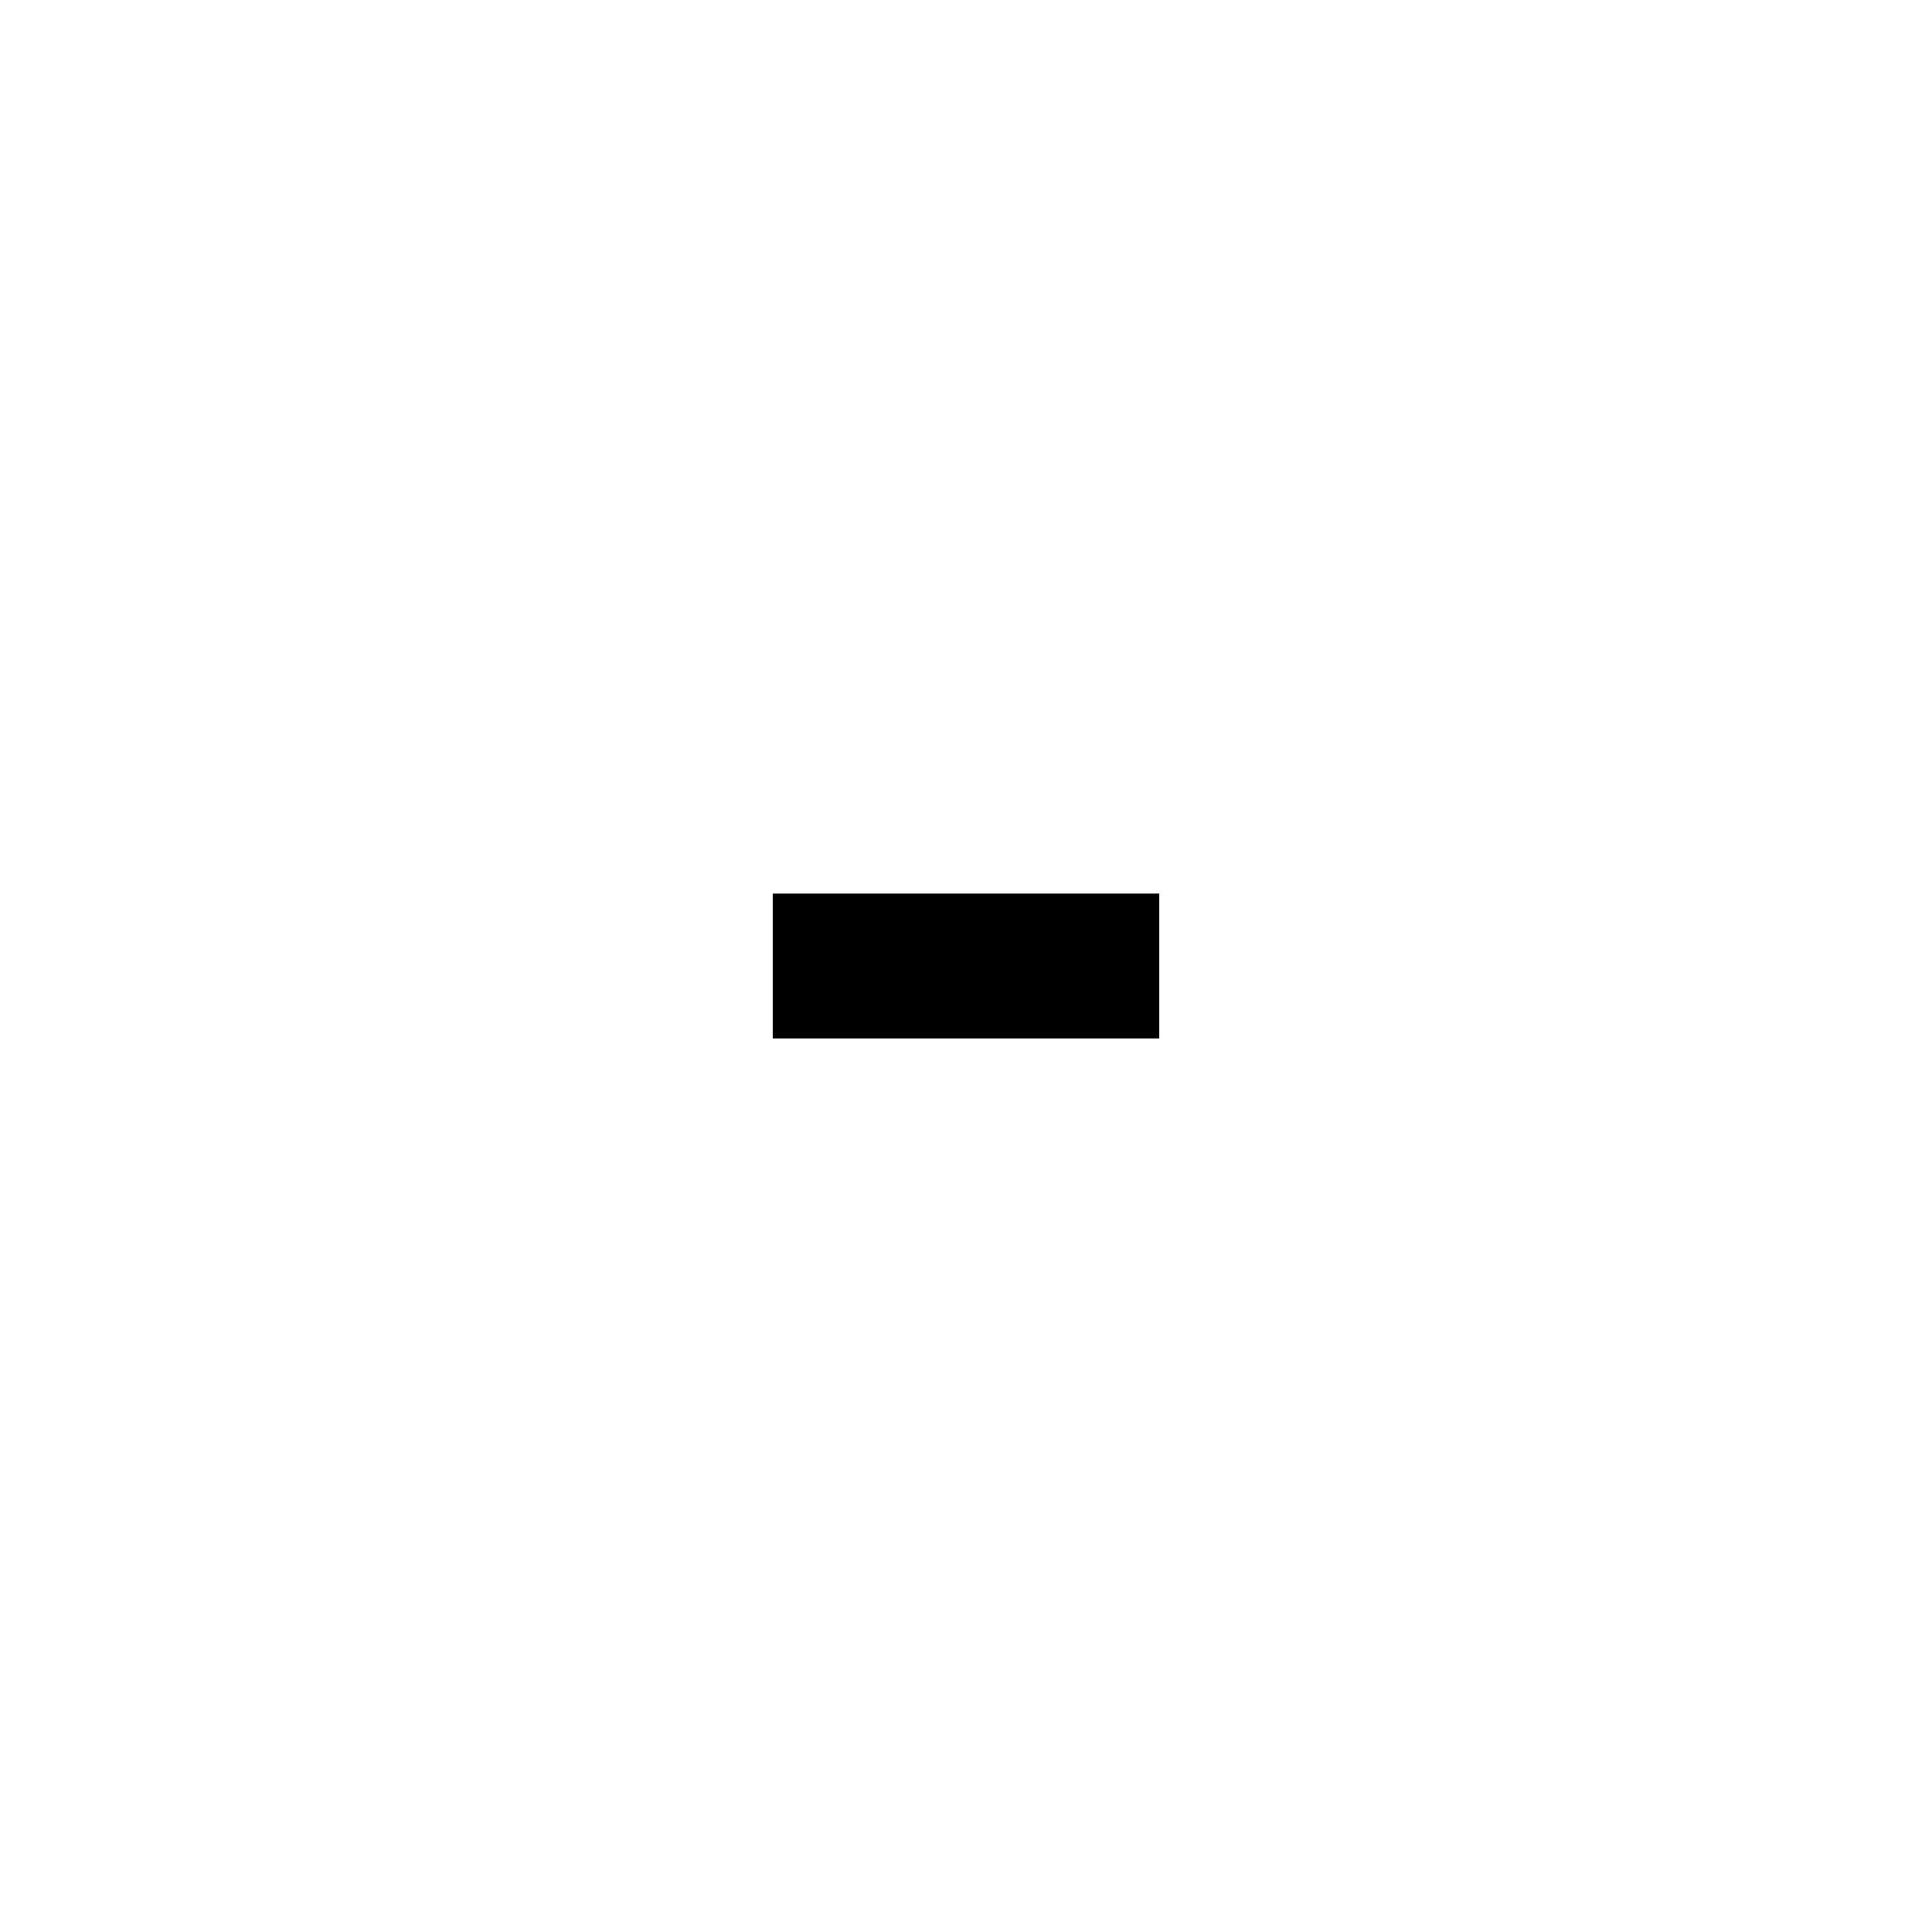
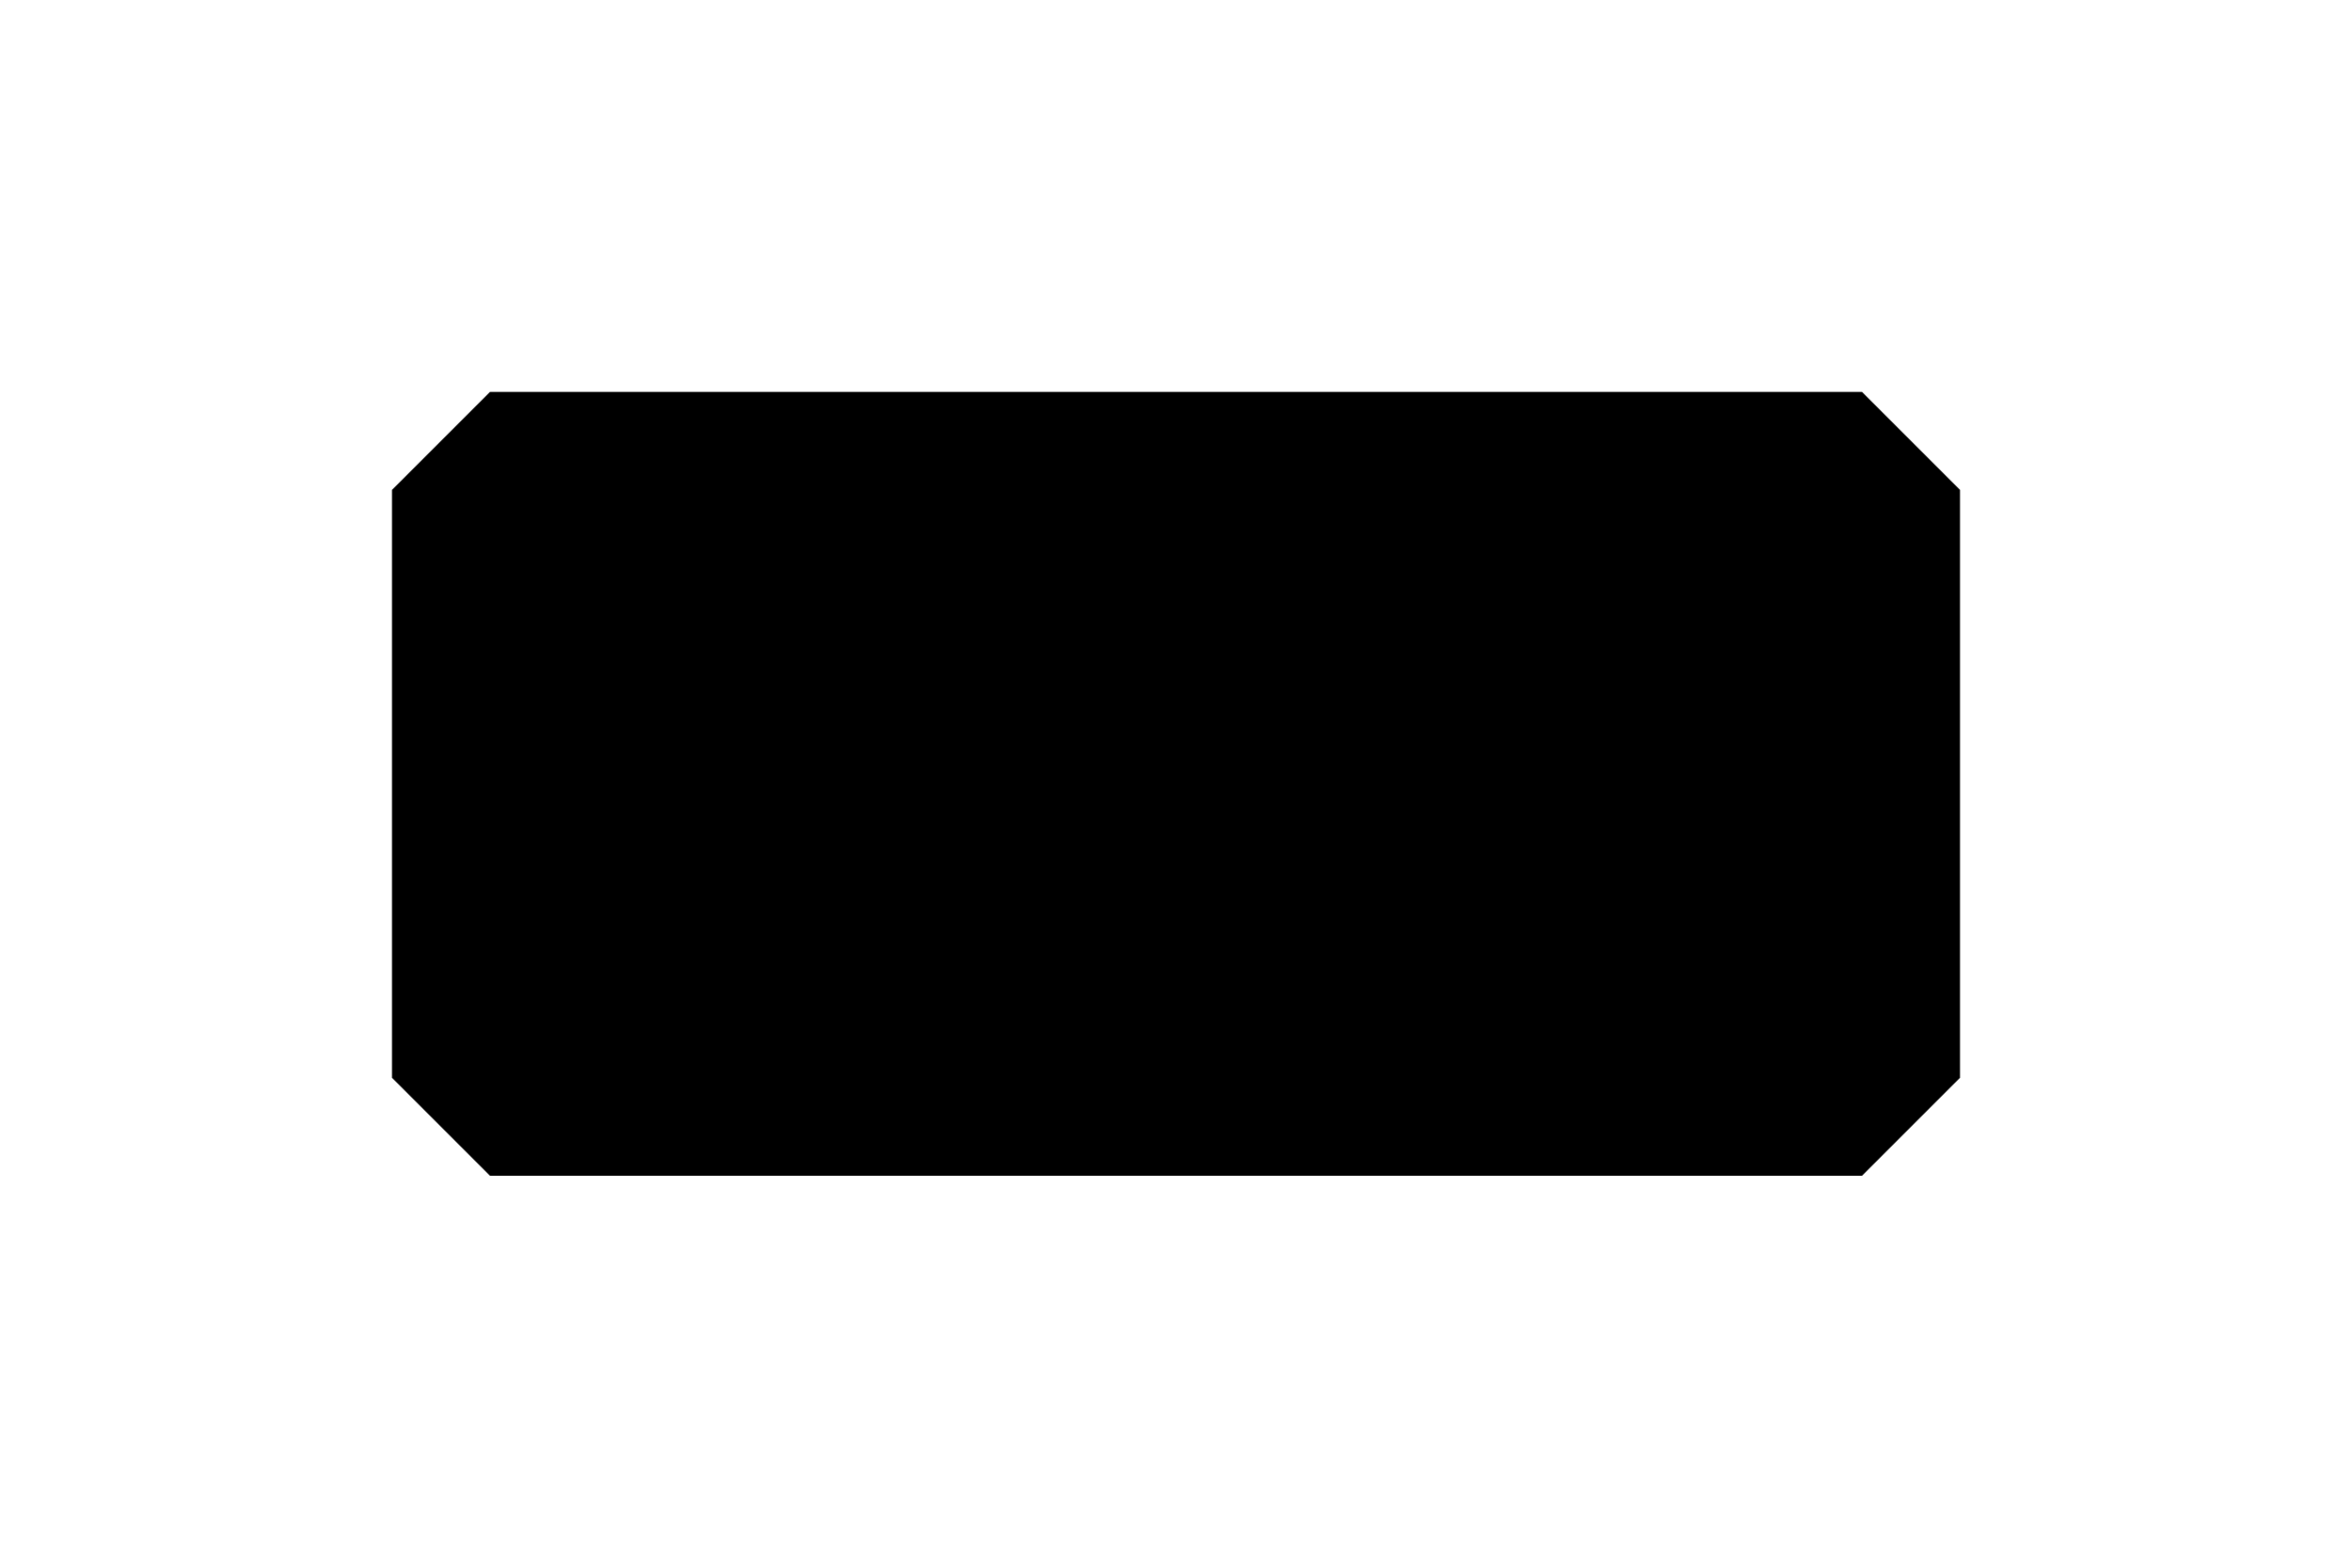
- <svg xmlns="http://www.w3.org/2000/svg" viewBox="-200 -200 400 400">
-   <polygon points="-40,-15 40,-15 40,15 -40,15" />
-   <circle cx="0" cy="0" r="8" />
+ <svg xmlns="http://www.w3.org/2000/svg" viewBox="-120 -80 240 160">
+   <g id="outline">
+     <polygon points="-70,-40 70,-40 80,-30 80,30 70,40 -70,40 -80,30 -80,-30" />
+     <polygon points="-45,-20 45,-20 45,20 -45,20" />
+   </g>
+   <polyline points="-15,-6 15,-6 15,6 -15,6 -15,-6" />
+   <circle cx="-60" cy="-30" r="5" />
+   <circle cx="0" cy="-30" r="5" />
+   <circle cx="60" cy="-30" r="5" />
+   <circle cx="-60" cy="30" r="5" />
+   <circle cx="0" cy="30" r="5" />
+   <circle cx="60" cy="30" r="5" />
</svg>
